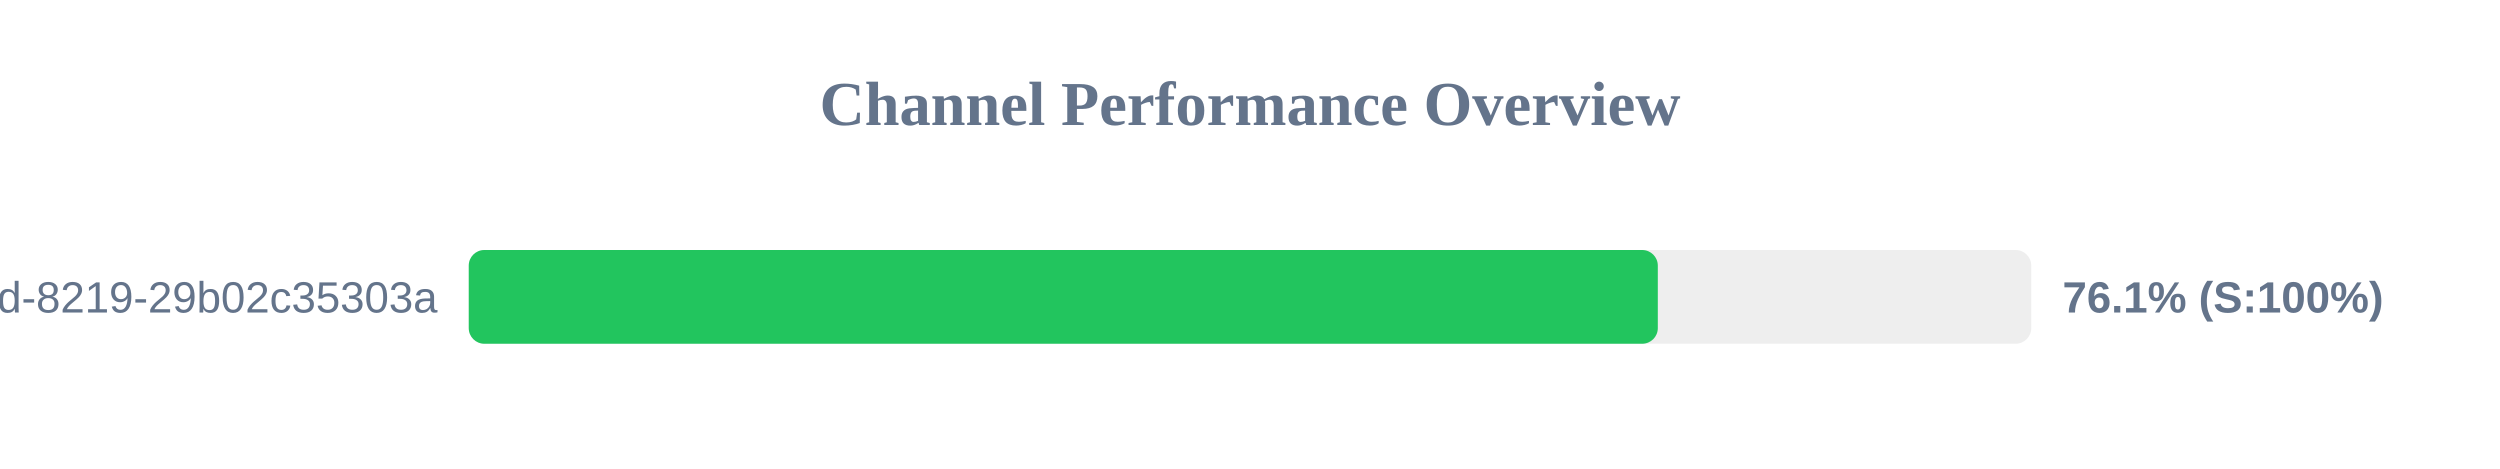
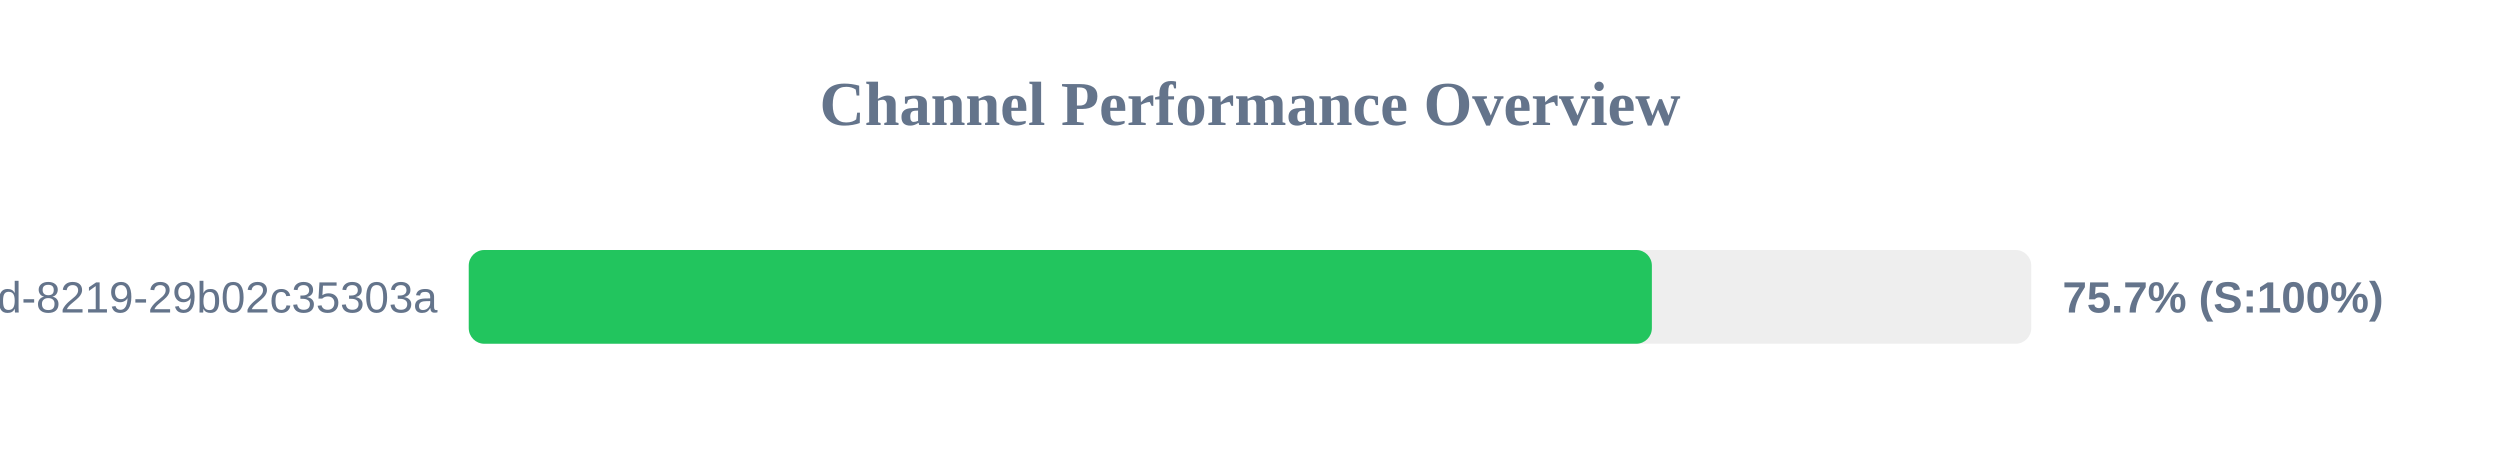
<svg xmlns="http://www.w3.org/2000/svg" width="800" height="150" version="1.1">
  <style>
        .row { font: 14px Arial; fill: #64748b; }
        .score { font: bold 14px Arial; fill: #64748b; }
    </style>
  <text x="400" y="40" text-anchor="middle" font-size="20px" font-weight="bold" fill="#64748b">Channel Performance Overview</text>
  <rect x="150" y="80" width="500" height="30" fill="#eee" rx="5" />
-   <rect x="150" y="80" width="380.5" height="30" fill="#22c55e" rx="5" />
+   <rect x="150" y="80" width="378.6" height="30" fill="#22c55e" rx="5" />
  <text x="140" y="100" text-anchor="end" class="row">?uuid=5eaa121d-4362-444d-8219-29b02c35303a</text>
-   <text x="660" y="100" text-anchor="start" class="score">76.1% (S:100%)</text>
+   <text x="660" y="100" text-anchor="start" class="score">75.7% (S:100%)</text>
</svg>
